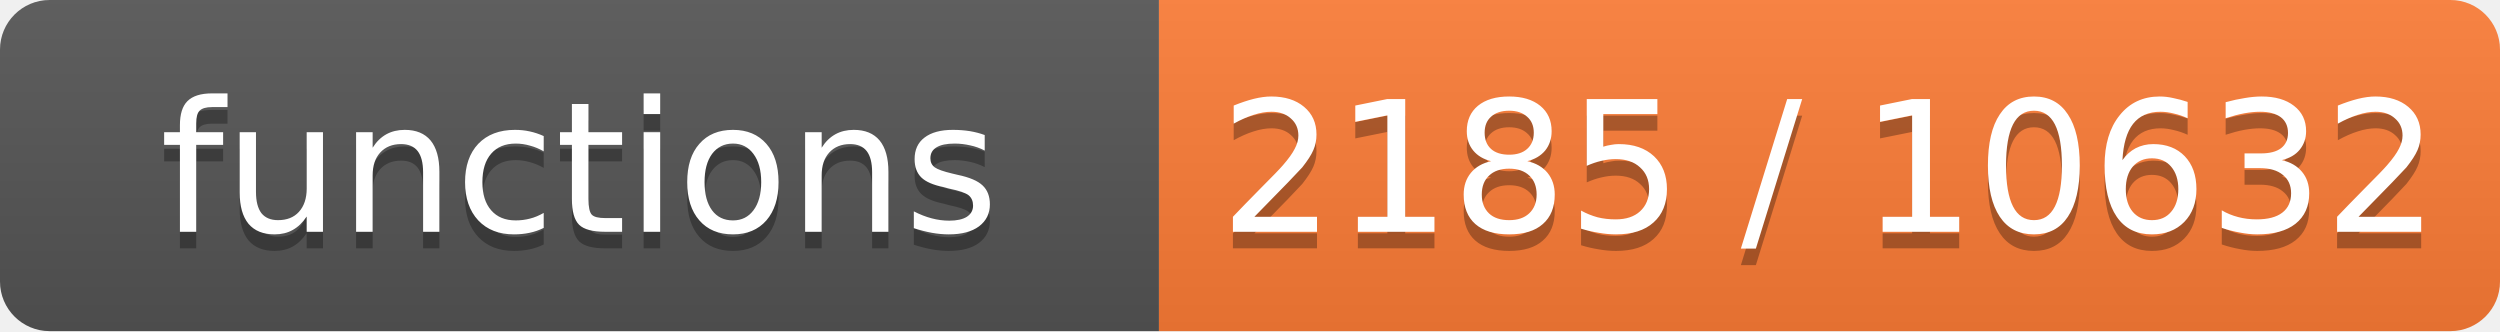
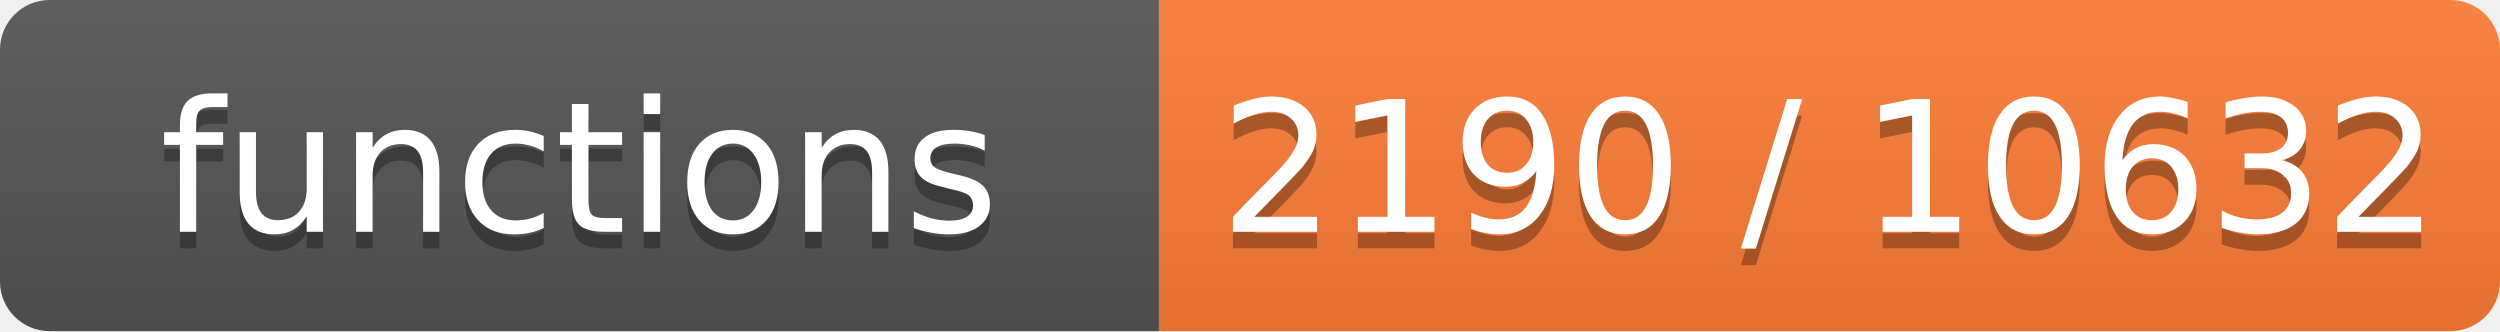
- <svg xmlns="http://www.w3.org/2000/svg" width="151" height="20" role="img" aria-label="functions: 2185 / 10632">
+ <svg xmlns="http://www.w3.org/2000/svg" width="151" height="20" role="img" aria-label="functions: 2190 / 10632">
  <linearGradient id="s" x2="0" y2="100%">
    <stop offset="0" stop-color="#bbb" stop-opacity=".1" />
    <stop offset="1" stop-opacity=".1" />
  </linearGradient>
  <clipPath id="r">
    <rect width="151" height="20" rx="3" fill="#fff" />
  </clipPath>
  <g clip-path="url(#r)">
    <rect width="70" height="20" fill="#555" />
    <rect x="70" width="81" height="20" fill="#fe7d37" />
    <rect width="151" height="20" fill="url(#s)" />
  </g>
  <g fill="#fff" text-anchor="middle" font-family="Verdana,Geneva,DejaVu Sans,sans-serif" font-size="11">
    <text x="35.0" y="15" fill="#010101" fill-opacity=".3">functions</text>
    <text x="35.0" y="14">functions</text>
-     <text x="110.5" y="15" fill="#010101" fill-opacity=".3">2185 / 10632</text>
-     <text x="110.5" y="14">2185 / 10632</text>
+     <text x="110.5" y="15" fill="#010101" fill-opacity=".3">2190 / 10632</text>
+     <text x="110.5" y="14">2190 / 10632</text>
  </g>
</svg>
